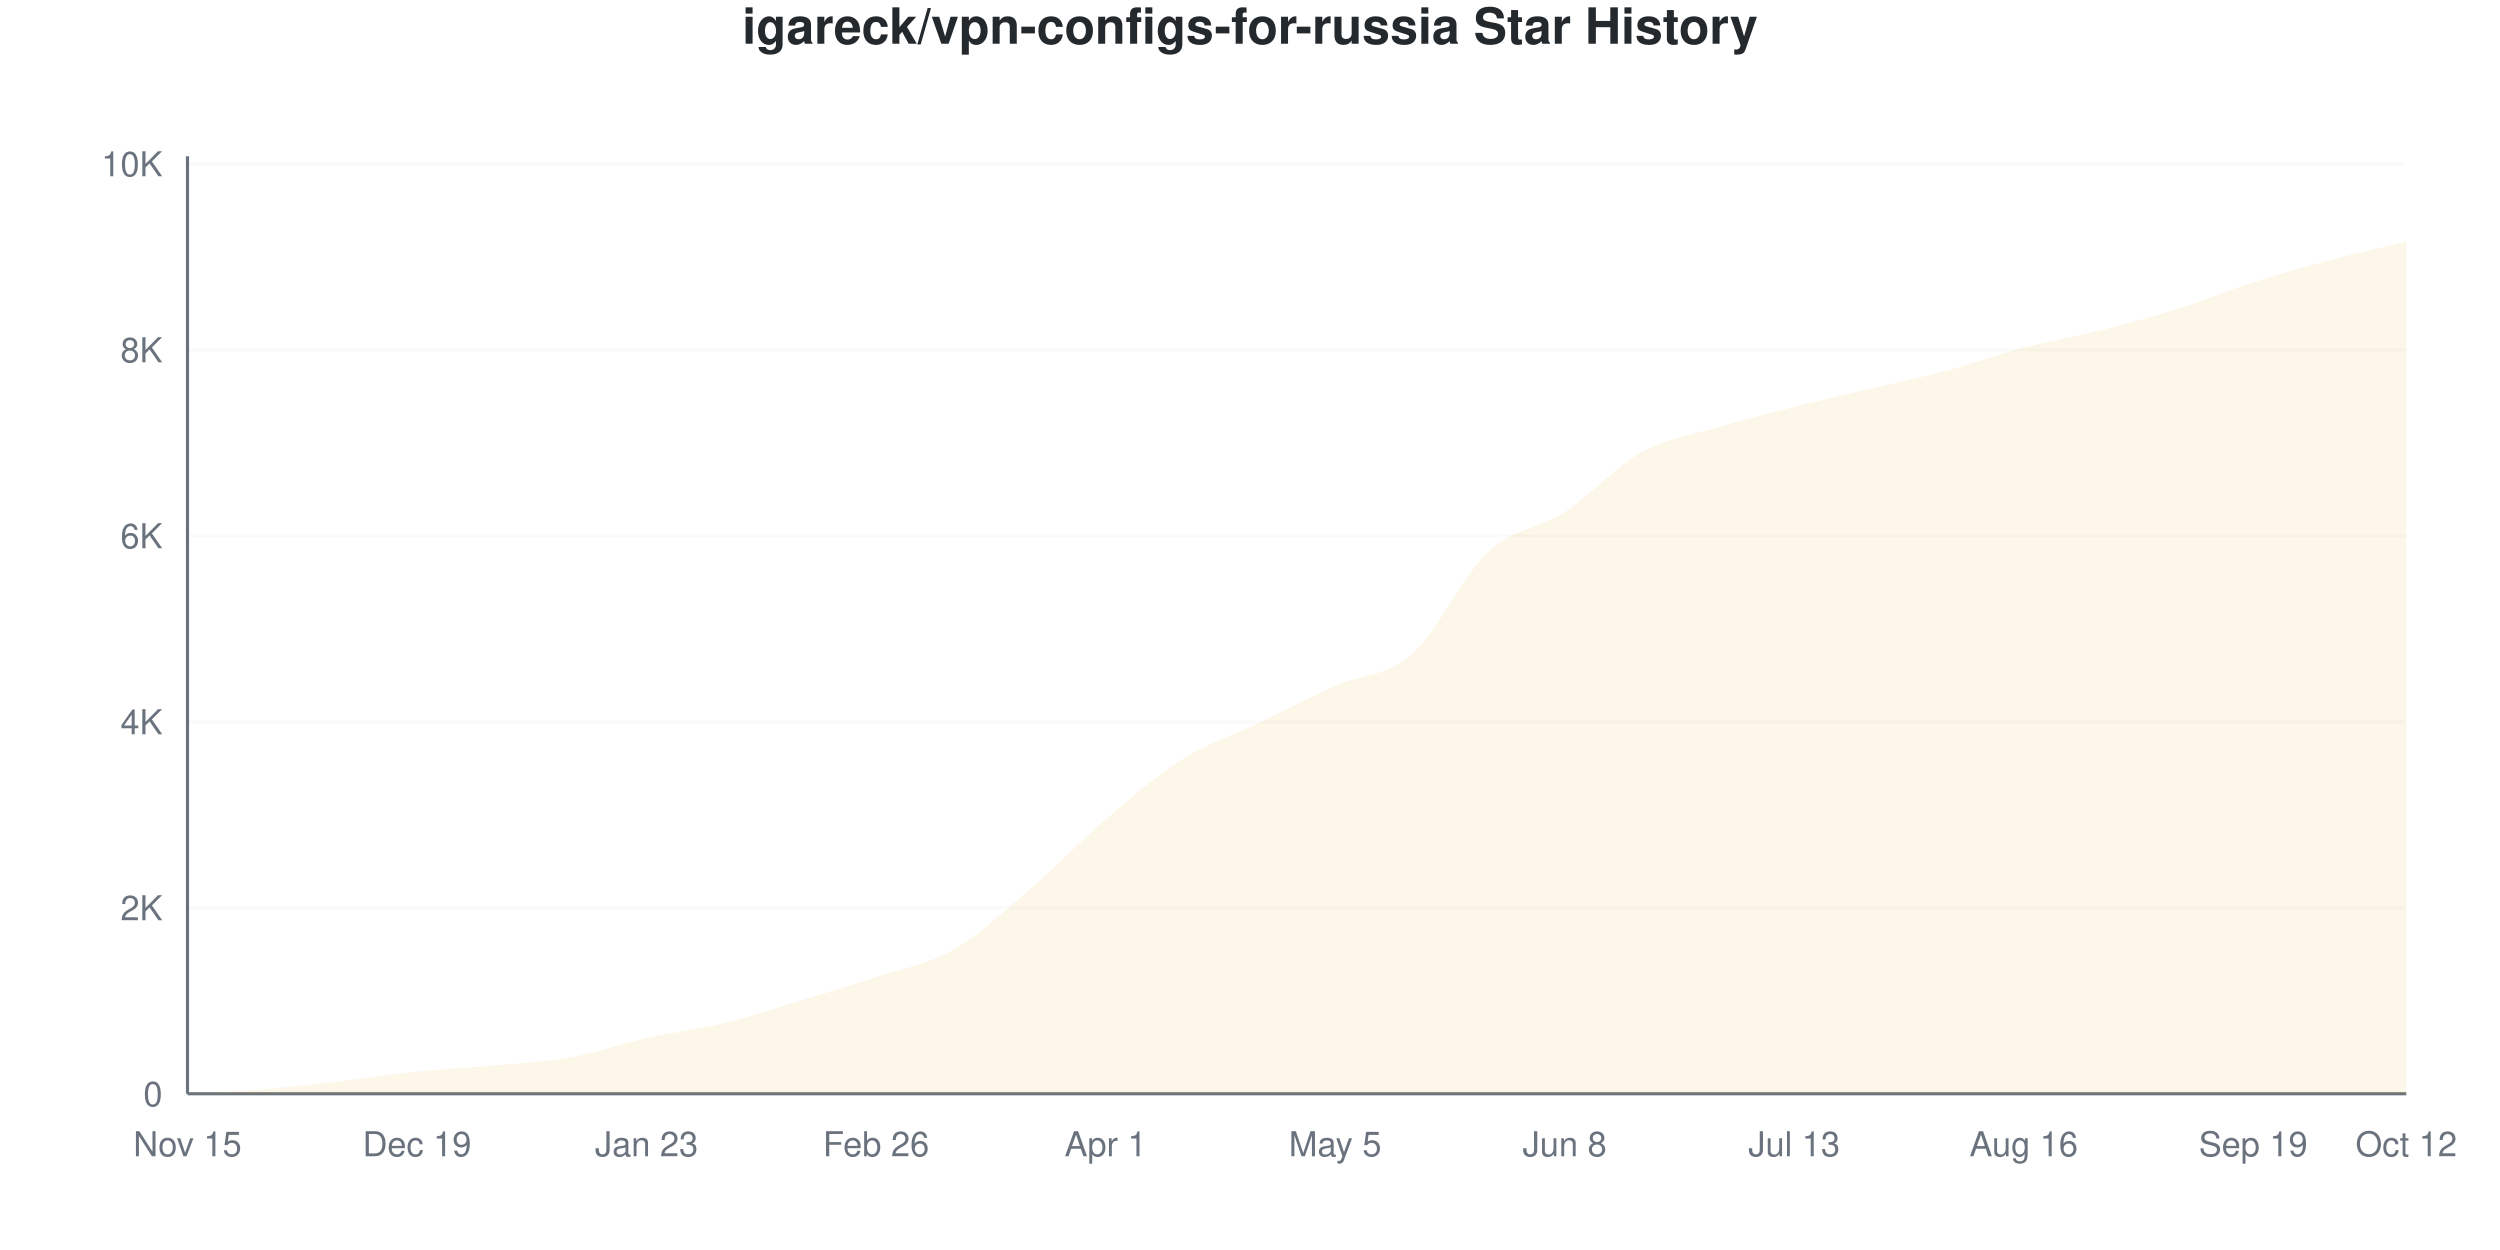
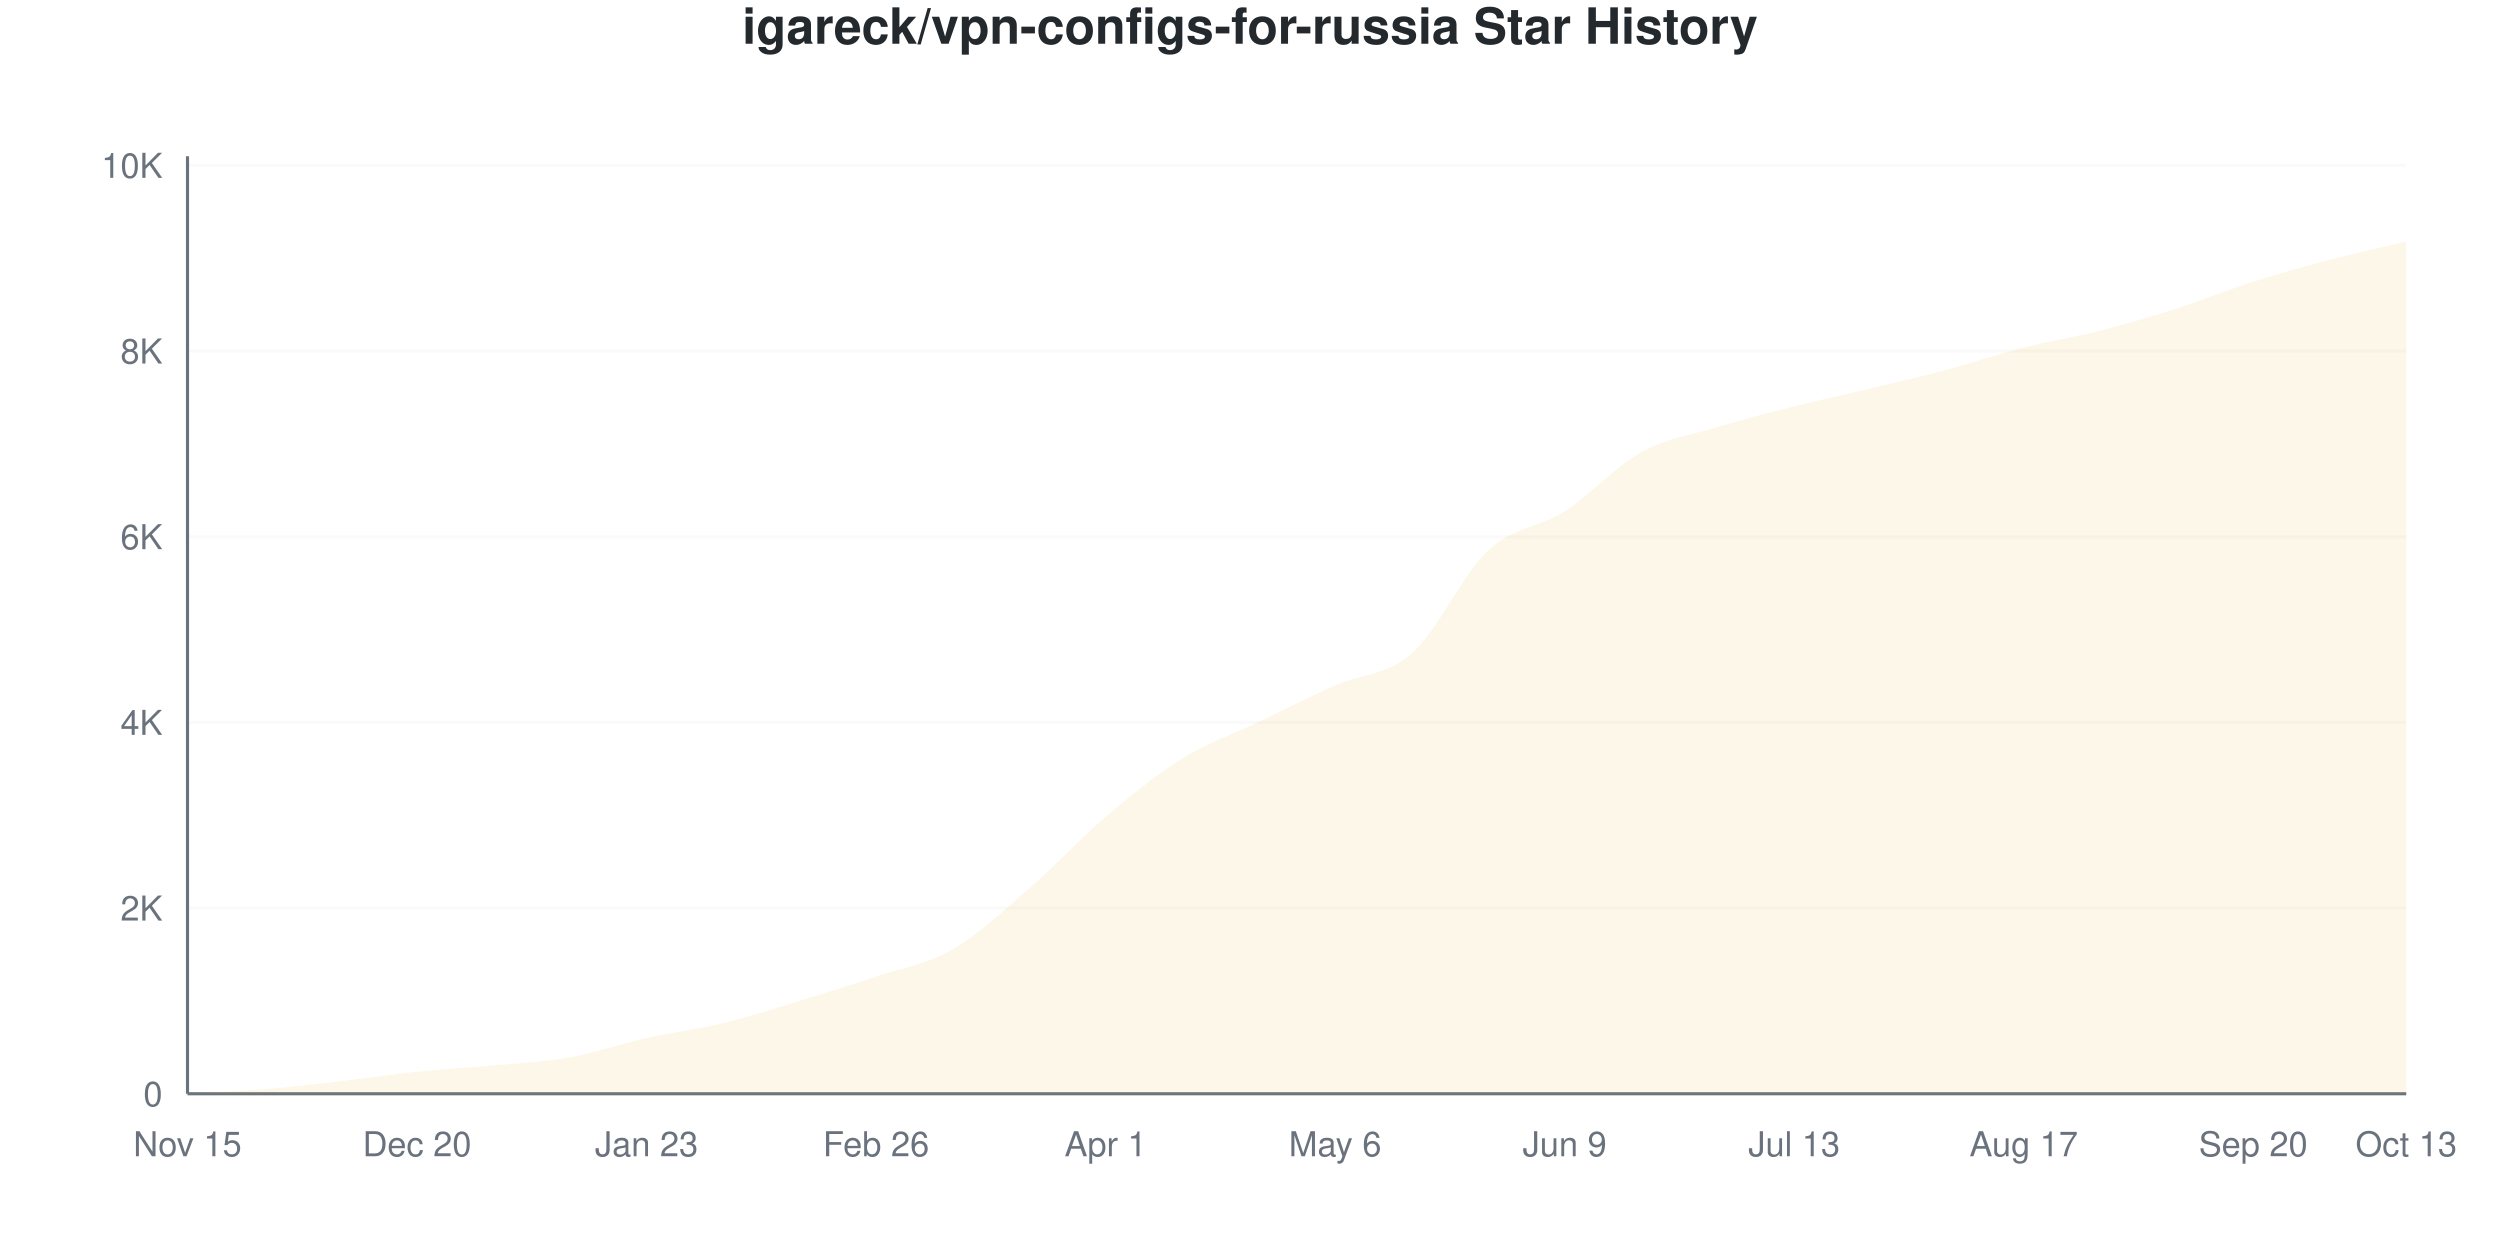
<svg xmlns="http://www.w3.org/2000/svg" viewBox="0 0 800 400" width="800" height="400">
  <style>
    @keyframes drawLine {
      to { stroke-dashoffset: 0; }
    }
    @keyframes fadeInPoint {
      from { opacity: 0; }
      to { opacity: 1; }
    }
    .data-line-0 {
      stroke-dasharray: 1171;
      stroke-dashoffset: 1171;
      animation: drawLine 2s ease-out forwards;
    }
    .data-point {
      opacity: 0;
      animation: fadeInPoint 0.5s ease-out forwards;
    }
    .chart-bg { fill: #fff; }
    .chart-text { fill: #24292e; }
    .chart-muted { fill: #6a737d; }
    .chart-grid { stroke: #eee; }
    .chart-axis { stroke: #6a737d; }
    @media (prefers-color-scheme: dark) {
      .chart-bg { fill: #0d1117; }
      .chart-text { fill: #e6edf3; }
      .chart-muted { fill: #8b949e; }
      .chart-grid { stroke: #21262d; }
      .chart-axis { stroke: #8b949e; }
    }
  </style>
  <rect width="800" height="400" class="chart-bg" />
  <text x="400" y="14" text-anchor="middle" class="chart-text" font-size="16" font-weight="bold" font-family="-apple-system, BlinkMacSystemFont, 'Segoe UI', Helvetica, Arial, sans-serif">igareck/vpn-configs-for-russia Star History</text>
  <g class="grid">
    <line x1="60" y1="350" x2="770" y2="350" class="chart-grid" stroke-opacity="0.3" />
    <text x="52" y="354" text-anchor="end" class="chart-muted" font-size="11" font-family="-apple-system, BlinkMacSystemFont, 'Segoe UI', Helvetica, Arial, sans-serif">0</text>
-     <line x1="60" y1="290.482" x2="770" y2="290.482" class="chart-grid" stroke-opacity="0.3" />
-     <text x="52" y="294.482" text-anchor="end" class="chart-muted" font-size="11" font-family="-apple-system, BlinkMacSystemFont, 'Segoe UI', Helvetica, Arial, sans-serif">2K</text>
-     <line x1="60" y1="230.964" x2="770" y2="230.964" class="chart-grid" stroke-opacity="0.3" />
-     <text x="52" y="234.964" text-anchor="end" class="chart-muted" font-size="11" font-family="-apple-system, BlinkMacSystemFont, 'Segoe UI', Helvetica, Arial, sans-serif">4K</text>
-     <line x1="60" y1="171.446" x2="770" y2="171.446" class="chart-grid" stroke-opacity="0.3" />
-     <text x="52" y="175.446" text-anchor="end" class="chart-muted" font-size="11" font-family="-apple-system, BlinkMacSystemFont, 'Segoe UI', Helvetica, Arial, sans-serif">6K</text>
-     <line x1="60" y1="111.928" x2="770" y2="111.928" class="chart-grid" stroke-opacity="0.3" />
-     <text x="52" y="115.928" text-anchor="end" class="chart-muted" font-size="11" font-family="-apple-system, BlinkMacSystemFont, 'Segoe UI', Helvetica, Arial, sans-serif">8K</text>
-     <line x1="60" y1="52.41" x2="770" y2="52.41" class="chart-grid" stroke-opacity="0.3" />
-     <text x="52" y="56.41" text-anchor="end" class="chart-muted" font-size="11" font-family="-apple-system, BlinkMacSystemFont, 'Segoe UI', Helvetica, Arial, sans-serif">10K</text>
+     <line x1="60" y1="290.582" x2="770" y2="290.582" class="chart-grid" stroke-opacity="0.3" />
+     <text x="52" y="294.582" text-anchor="end" class="chart-muted" font-size="11" font-family="-apple-system, BlinkMacSystemFont, 'Segoe UI', Helvetica, Arial, sans-serif">2K</text>
+     <line x1="60" y1="231.165" x2="770" y2="231.165" class="chart-grid" stroke-opacity="0.3" />
+     <text x="52" y="235.165" text-anchor="end" class="chart-muted" font-size="11" font-family="-apple-system, BlinkMacSystemFont, 'Segoe UI', Helvetica, Arial, sans-serif">4K</text>
+     <line x1="60" y1="171.747" x2="770" y2="171.747" class="chart-grid" stroke-opacity="0.3" />
+     <text x="52" y="175.747" text-anchor="end" class="chart-muted" font-size="11" font-family="-apple-system, BlinkMacSystemFont, 'Segoe UI', Helvetica, Arial, sans-serif">6K</text>
+     <line x1="60" y1="112.329" x2="770" y2="112.329" class="chart-grid" stroke-opacity="0.3" />
+     <text x="52" y="116.329" text-anchor="end" class="chart-muted" font-size="11" font-family="-apple-system, BlinkMacSystemFont, 'Segoe UI', Helvetica, Arial, sans-serif">8K</text>
+     <line x1="60" y1="52.911" x2="770" y2="52.911" class="chart-grid" stroke-opacity="0.3" />
+     <text x="52" y="56.911" text-anchor="end" class="chart-muted" font-size="11" font-family="-apple-system, BlinkMacSystemFont, 'Segoe UI', Helvetica, Arial, sans-serif">10K</text>
  </g>
  <g class="milestones">
    
  </g>
  <g class="x-axis">
    <text x="60" y="370" text-anchor="middle" class="chart-muted" font-size="11" font-family="-apple-system, BlinkMacSystemFont, 'Segoe UI', Helvetica, Arial, sans-serif">Nov 15</text>
-     <text x="133.448" y="370" text-anchor="middle" class="chart-muted" font-size="11" font-family="-apple-system, BlinkMacSystemFont, 'Segoe UI', Helvetica, Arial, sans-serif">Dec 19</text>
+     <text x="133.448" y="370" text-anchor="middle" class="chart-muted" font-size="11" font-family="-apple-system, BlinkMacSystemFont, 'Segoe UI', Helvetica, Arial, sans-serif">Dec 20</text>
    <text x="206.897" y="370" text-anchor="middle" class="chart-muted" font-size="11" font-family="-apple-system, BlinkMacSystemFont, 'Segoe UI', Helvetica, Arial, sans-serif">Jan 23</text>
    <text x="280.345" y="370" text-anchor="middle" class="chart-muted" font-size="11" font-family="-apple-system, BlinkMacSystemFont, 'Segoe UI', Helvetica, Arial, sans-serif">Feb 26</text>
    <text x="353.793" y="370" text-anchor="middle" class="chart-muted" font-size="11" font-family="-apple-system, BlinkMacSystemFont, 'Segoe UI', Helvetica, Arial, sans-serif">Apr 1</text>
-     <text x="427.241" y="370" text-anchor="middle" class="chart-muted" font-size="11" font-family="-apple-system, BlinkMacSystemFont, 'Segoe UI', Helvetica, Arial, sans-serif">May 5</text>
-     <text x="500.69" y="370" text-anchor="middle" class="chart-muted" font-size="11" font-family="-apple-system, BlinkMacSystemFont, 'Segoe UI', Helvetica, Arial, sans-serif">Jun 8</text>
+     <text x="427.241" y="370" text-anchor="middle" class="chart-muted" font-size="11" font-family="-apple-system, BlinkMacSystemFont, 'Segoe UI', Helvetica, Arial, sans-serif">May 6</text>
+     <text x="500.69" y="370" text-anchor="middle" class="chart-muted" font-size="11" font-family="-apple-system, BlinkMacSystemFont, 'Segoe UI', Helvetica, Arial, sans-serif">Jun 9</text>
    <text x="574.138" y="370" text-anchor="middle" class="chart-muted" font-size="11" font-family="-apple-system, BlinkMacSystemFont, 'Segoe UI', Helvetica, Arial, sans-serif">Jul 13</text>
-     <text x="647.586" y="370" text-anchor="middle" class="chart-muted" font-size="11" font-family="-apple-system, BlinkMacSystemFont, 'Segoe UI', Helvetica, Arial, sans-serif">Aug 16</text>
-     <text x="721.034" y="370" text-anchor="middle" class="chart-muted" font-size="11" font-family="-apple-system, BlinkMacSystemFont, 'Segoe UI', Helvetica, Arial, sans-serif">Sep 19</text>
-     <text x="770" y="370" text-anchor="middle" class="chart-muted" font-size="11" font-family="-apple-system, BlinkMacSystemFont, 'Segoe UI', Helvetica, Arial, sans-serif">Oct 12</text>
+     <text x="647.586" y="370" text-anchor="middle" class="chart-muted" font-size="11" font-family="-apple-system, BlinkMacSystemFont, 'Segoe UI', Helvetica, Arial, sans-serif">Aug 17</text>
+     <text x="721.034" y="370" text-anchor="middle" class="chart-muted" font-size="11" font-family="-apple-system, BlinkMacSystemFont, 'Segoe UI', Helvetica, Arial, sans-serif">Sep 20</text>
+     <text x="770" y="370" text-anchor="middle" class="chart-muted" font-size="11" font-family="-apple-system, BlinkMacSystemFont, 'Segoe UI', Helvetica, Arial, sans-serif">Oct 13</text>
  </g>
  <line x1="60" y1="50" x2="60" y2="350" class="chart-axis" stroke-width="1" />
  <line x1="60" y1="350" x2="770" y2="350" class="chart-axis" stroke-width="1" />
-   <path d="M60,350 L60,349.97 C68.161,349.504 76.322,349.236 84.483,348.572 C92.644,347.907 100.805,346.92 108.966,345.983 C117.126,345.045 125.287,343.785 133.448,342.947 C141.609,342.109 149.77,341.712 157.931,340.953 C166.092,340.194 174.253,339.857 182.414,338.394 C190.575,336.931 198.736,333.99 206.897,332.174 C215.057,330.359 223.218,329.481 231.379,327.502 C239.54,325.523 247.701,322.776 255.862,320.301 C264.023,317.826 272.184,315.356 280.345,312.653 C288.506,309.949 296.667,308.724 304.828,304.082 C312.989,299.44 321.149,291.772 329.31,284.798 C337.471,277.825 345.632,269.204 353.793,262.241 C361.954,255.277 370.115,248.16 378.276,243.017 C386.437,237.873 394.598,235.304 402.759,231.381 C410.92,227.458 419.08,223.138 427.241,219.477 C435.402,215.817 443.563,216.566 451.724,209.419 C459.885,202.272 468.046,184.183 476.207,176.595 C484.368,169.006 492.529,169.185 500.69,163.888 C508.851,158.59 517.011,149.335 525.172,144.812 C533.333,140.289 541.494,139.183 549.655,136.747 C557.816,134.312 565.977,132.269 574.138,130.2 C582.299,128.132 590.46,126.272 598.621,124.338 C606.782,122.404 614.943,120.777 623.103,118.594 C631.264,116.412 639.425,113.382 647.586,111.244 C655.747,109.106 663.908,107.822 672.069,105.768 C680.23,103.715 688.391,101.488 696.552,98.924 C704.713,96.359 712.874,92.997 721.034,90.383 C729.195,87.769 737.356,85.423 745.517,83.241 C753.678,81.058 761.839,79.273 770,77.289 L770,350 L60,350 Z" fill="#dfb317" fill-opacity="0.1" />
-   <path d="M60,350 L60,349.97 C68.161,349.504 76.322,349.236 84.483,348.572 C92.644,347.907 100.805,346.92 108.966,345.983 C117.126,345.045 125.287,343.785 133.448,342.947 C141.609,342.109 149.77,341.712 157.931,340.953 C166.092,340.194 174.253,339.857 182.414,338.394 C190.575,336.931 198.736,333.99 206.897,332.174 C215.057,330.359 223.218,329.481 231.379,327.502 C239.54,325.523 247.701,322.776 255.862,320.301 C264.023,317.826 272.184,315.356 280.345,312.653 C288.506,309.949 296.667,308.724 304.828,304.082 C312.989,299.44 321.149,291.772 329.31,284.798 C337.471,277.825 345.632,269.204 353.793,262.241 C361.954,255.277 370.115,248.16 378.276,243.017 C386.437,237.873 394.598,235.304 402.759,231.381 C410.92,227.458 419.08,223.138 427.241,219.477 C435.402,215.817 443.563,216.566 451.724,209.419 C459.885,202.272 468.046,184.183 476.207,176.595 C484.368,169.006 492.529,169.185 500.69,163.888 C508.851,158.59 517.011,149.335 525.172,144.812 C533.333,140.289 541.494,139.183 549.655,136.747 C557.816,134.312 565.977,132.269 574.138,130.2 C582.299,128.132 590.46,126.272 598.621,124.338 C606.782,122.404 614.943,120.777 623.103,118.594 C631.264,116.412 639.425,113.382 647.586,111.244 C655.747,109.106 663.908,107.822 672.069,105.768 C680.23,103.715 688.391,101.488 696.552,98.924 C704.713,96.359 712.874,92.997 721.034,90.383 C729.195,87.769 737.356,85.423 745.517,83.241 C753.678,81.058 761.839,79.273 770,77.289" fill="none" stroke="#dfb317" stroke-width="2.5" class="data-line-0" />
+   <path d="M60,350 L60,349.97 C68.161,349.505 76.322,349.237 84.483,348.574 C92.644,347.91 100.805,346.925 108.966,345.989 C117.126,345.053 125.287,343.801 133.448,342.959 C141.609,342.117 149.77,341.706 157.931,340.939 C166.092,340.171 174.253,339.815 182.414,338.354 C190.575,336.893 198.736,333.997 206.897,332.175 C215.057,330.353 223.218,329.402 231.379,327.421 C239.54,325.441 247.701,322.777 255.862,320.291 C264.023,317.806 272.184,315.255 280.345,312.507 C288.506,309.759 296.667,308.497 304.828,303.803 C312.989,299.109 321.149,291.404 329.31,284.343 C337.471,277.283 345.632,268.37 353.793,261.438 C361.954,254.506 370.115,247.816 378.276,242.751 C386.437,237.686 394.598,234.952 402.759,231.046 C410.92,227.139 419.08,222.96 427.241,219.311 C435.402,215.662 443.563,216.34 451.724,209.15 C459.885,201.961 468.046,183.759 476.207,176.173 C484.368,168.588 492.529,168.88 500.69,163.636 C508.851,158.393 517.011,149.208 525.172,144.712 C533.333,140.216 541.494,139.107 549.655,136.661 C557.816,134.215 565.977,132.095 574.138,130.036 C582.299,127.976 590.46,126.263 598.621,124.302 C606.782,122.341 614.943,120.45 623.103,118.271 C631.264,116.092 639.425,113.31 647.586,111.23 C655.747,109.15 663.908,107.878 672.069,105.793 C680.23,103.709 688.391,101.327 696.552,98.723 C704.713,96.118 712.874,92.761 721.034,90.166 C729.195,87.572 737.356,85.304 745.517,83.155 C753.678,81.006 761.839,79.234 770,77.273 L770,350 L60,350 Z" fill="#dfb317" fill-opacity="0.1" />
+   <path d="M60,350 L60,349.97 C68.161,349.505 76.322,349.237 84.483,348.574 C92.644,347.91 100.805,346.925 108.966,345.989 C117.126,345.053 125.287,343.801 133.448,342.959 C141.609,342.117 149.77,341.706 157.931,340.939 C166.092,340.171 174.253,339.815 182.414,338.354 C190.575,336.893 198.736,333.997 206.897,332.175 C215.057,330.353 223.218,329.402 231.379,327.421 C239.54,325.441 247.701,322.777 255.862,320.291 C264.023,317.806 272.184,315.255 280.345,312.507 C288.506,309.759 296.667,308.497 304.828,303.803 C312.989,299.109 321.149,291.404 329.31,284.343 C337.471,277.283 345.632,268.37 353.793,261.438 C361.954,254.506 370.115,247.816 378.276,242.751 C386.437,237.686 394.598,234.952 402.759,231.046 C410.92,227.139 419.08,222.96 427.241,219.311 C435.402,215.662 443.563,216.34 451.724,209.15 C459.885,201.961 468.046,183.759 476.207,176.173 C484.368,168.588 492.529,168.88 500.69,163.636 C508.851,158.393 517.011,149.208 525.172,144.712 C533.333,140.216 541.494,139.107 549.655,136.661 C557.816,134.215 565.977,132.095 574.138,130.036 C582.299,127.976 590.46,126.263 598.621,124.302 C606.782,122.341 614.943,120.45 623.103,118.271 C631.264,116.092 639.425,113.31 647.586,111.23 C655.747,109.15 663.908,107.878 672.069,105.793 C680.23,103.709 688.391,101.327 696.552,98.723 C704.713,96.118 712.874,92.761 721.034,90.166 C729.195,87.572 737.356,85.304 745.517,83.155 C753.678,81.006 761.839,79.234 770,77.273" fill="none" stroke="#dfb317" stroke-width="2.5" class="data-line-0" />
  <g class="points">
    <circle cx="60" cy="349.97" r="4" fill="#dfb317" class="data-point" style="animation-delay: 1.50s" />
-     <circle cx="84.483" cy="348.572" r="4" fill="#dfb317" class="data-point" style="animation-delay: 1.55s" />
-     <circle cx="108.966" cy="345.983" r="4" fill="#dfb317" class="data-point" style="animation-delay: 1.60s" />
-     <circle cx="133.448" cy="342.947" r="4" fill="#dfb317" class="data-point" style="animation-delay: 1.65s" />
-     <circle cx="157.931" cy="340.953" r="4" fill="#dfb317" class="data-point" style="animation-delay: 1.70s" />
-     <circle cx="182.414" cy="338.394" r="4" fill="#dfb317" class="data-point" style="animation-delay: 1.75s" />
-     <circle cx="206.897" cy="332.174" r="4" fill="#dfb317" class="data-point" style="animation-delay: 1.80s" />
-     <circle cx="231.379" cy="327.502" r="4" fill="#dfb317" class="data-point" style="animation-delay: 1.85s" />
-     <circle cx="255.862" cy="320.301" r="4" fill="#dfb317" class="data-point" style="animation-delay: 1.90s" />
-     <circle cx="280.345" cy="312.653" r="4" fill="#dfb317" class="data-point" style="animation-delay: 1.95s" />
-     <circle cx="304.828" cy="304.082" r="4" fill="#dfb317" class="data-point" style="animation-delay: 2.00s" />
-     <circle cx="329.31" cy="284.798" r="4" fill="#dfb317" class="data-point" style="animation-delay: 2.05s" />
-     <circle cx="353.793" cy="262.241" r="4" fill="#dfb317" class="data-point" style="animation-delay: 2.10s" />
-     <circle cx="378.276" cy="243.017" r="4" fill="#dfb317" class="data-point" style="animation-delay: 2.15s" />
-     <circle cx="402.759" cy="231.381" r="4" fill="#dfb317" class="data-point" style="animation-delay: 2.20s" />
-     <circle cx="427.241" cy="219.477" r="4" fill="#dfb317" class="data-point" style="animation-delay: 2.25s" />
-     <circle cx="451.724" cy="209.419" r="4" fill="#dfb317" class="data-point" style="animation-delay: 2.30s" />
-     <circle cx="476.207" cy="176.595" r="4" fill="#dfb317" class="data-point" style="animation-delay: 2.35s" />
-     <circle cx="500.69" cy="163.888" r="4" fill="#dfb317" class="data-point" style="animation-delay: 2.40s" />
-     <circle cx="525.172" cy="144.812" r="4" fill="#dfb317" class="data-point" style="animation-delay: 2.45s" />
-     <circle cx="549.655" cy="136.747" r="4" fill="#dfb317" class="data-point" style="animation-delay: 2.50s" />
-     <circle cx="574.138" cy="130.2" r="4" fill="#dfb317" class="data-point" style="animation-delay: 2.55s" />
-     <circle cx="598.621" cy="124.338" r="4" fill="#dfb317" class="data-point" style="animation-delay: 2.60s" />
-     <circle cx="623.103" cy="118.594" r="4" fill="#dfb317" class="data-point" style="animation-delay: 2.65s" />
-     <circle cx="647.586" cy="111.244" r="4" fill="#dfb317" class="data-point" style="animation-delay: 2.70s" />
-     <circle cx="672.069" cy="105.768" r="4" fill="#dfb317" class="data-point" style="animation-delay: 2.75s" />
-     <circle cx="696.552" cy="98.924" r="4" fill="#dfb317" class="data-point" style="animation-delay: 2.80s" />
-     <circle cx="721.034" cy="90.383" r="4" fill="#dfb317" class="data-point" style="animation-delay: 2.85s" />
-     <circle cx="745.517" cy="83.241" r="4" fill="#dfb317" class="data-point" style="animation-delay: 2.90s" />
-     <circle cx="770" cy="77.289" r="4" fill="#dfb317" class="data-point" style="animation-delay: 2.95s" />
+     <circle cx="84.483" cy="348.574" r="4" fill="#dfb317" class="data-point" style="animation-delay: 1.55s" />
+     <circle cx="108.966" cy="345.989" r="4" fill="#dfb317" class="data-point" style="animation-delay: 1.60s" />
+     <circle cx="133.448" cy="342.959" r="4" fill="#dfb317" class="data-point" style="animation-delay: 1.65s" />
+     <circle cx="157.931" cy="340.939" r="4" fill="#dfb317" class="data-point" style="animation-delay: 1.70s" />
+     <circle cx="182.414" cy="338.354" r="4" fill="#dfb317" class="data-point" style="animation-delay: 1.75s" />
+     <circle cx="206.897" cy="332.175" r="4" fill="#dfb317" class="data-point" style="animation-delay: 1.80s" />
+     <circle cx="231.379" cy="327.421" r="4" fill="#dfb317" class="data-point" style="animation-delay: 1.85s" />
+     <circle cx="255.862" cy="320.291" r="4" fill="#dfb317" class="data-point" style="animation-delay: 1.90s" />
+     <circle cx="280.345" cy="312.507" r="4" fill="#dfb317" class="data-point" style="animation-delay: 1.95s" />
+     <circle cx="304.828" cy="303.803" r="4" fill="#dfb317" class="data-point" style="animation-delay: 2.00s" />
+     <circle cx="329.31" cy="284.343" r="4" fill="#dfb317" class="data-point" style="animation-delay: 2.05s" />
+     <circle cx="353.793" cy="261.438" r="4" fill="#dfb317" class="data-point" style="animation-delay: 2.10s" />
+     <circle cx="378.276" cy="242.751" r="4" fill="#dfb317" class="data-point" style="animation-delay: 2.15s" />
+     <circle cx="402.759" cy="231.046" r="4" fill="#dfb317" class="data-point" style="animation-delay: 2.20s" />
+     <circle cx="427.241" cy="219.311" r="4" fill="#dfb317" class="data-point" style="animation-delay: 2.25s" />
+     <circle cx="451.724" cy="209.15" r="4" fill="#dfb317" class="data-point" style="animation-delay: 2.30s" />
+     <circle cx="476.207" cy="176.173" r="4" fill="#dfb317" class="data-point" style="animation-delay: 2.35s" />
+     <circle cx="500.69" cy="163.636" r="4" fill="#dfb317" class="data-point" style="animation-delay: 2.40s" />
+     <circle cx="525.172" cy="144.712" r="4" fill="#dfb317" class="data-point" style="animation-delay: 2.45s" />
+     <circle cx="549.655" cy="136.661" r="4" fill="#dfb317" class="data-point" style="animation-delay: 2.50s" />
+     <circle cx="574.138" cy="130.036" r="4" fill="#dfb317" class="data-point" style="animation-delay: 2.55s" />
+     <circle cx="598.621" cy="124.302" r="4" fill="#dfb317" class="data-point" style="animation-delay: 2.60s" />
+     <circle cx="623.103" cy="118.271" r="4" fill="#dfb317" class="data-point" style="animation-delay: 2.65s" />
+     <circle cx="647.586" cy="111.23" r="4" fill="#dfb317" class="data-point" style="animation-delay: 2.70s" />
+     <circle cx="672.069" cy="105.793" r="4" fill="#dfb317" class="data-point" style="animation-delay: 2.75s" />
+     <circle cx="696.552" cy="98.723" r="4" fill="#dfb317" class="data-point" style="animation-delay: 2.80s" />
+     <circle cx="721.034" cy="90.166" r="4" fill="#dfb317" class="data-point" style="animation-delay: 2.85s" />
+     <circle cx="745.517" cy="83.155" r="4" fill="#dfb317" class="data-point" style="animation-delay: 2.90s" />
+     <circle cx="770" cy="77.273" r="4" fill="#dfb317" class="data-point" style="animation-delay: 2.95s" />
  </g>
</svg>
